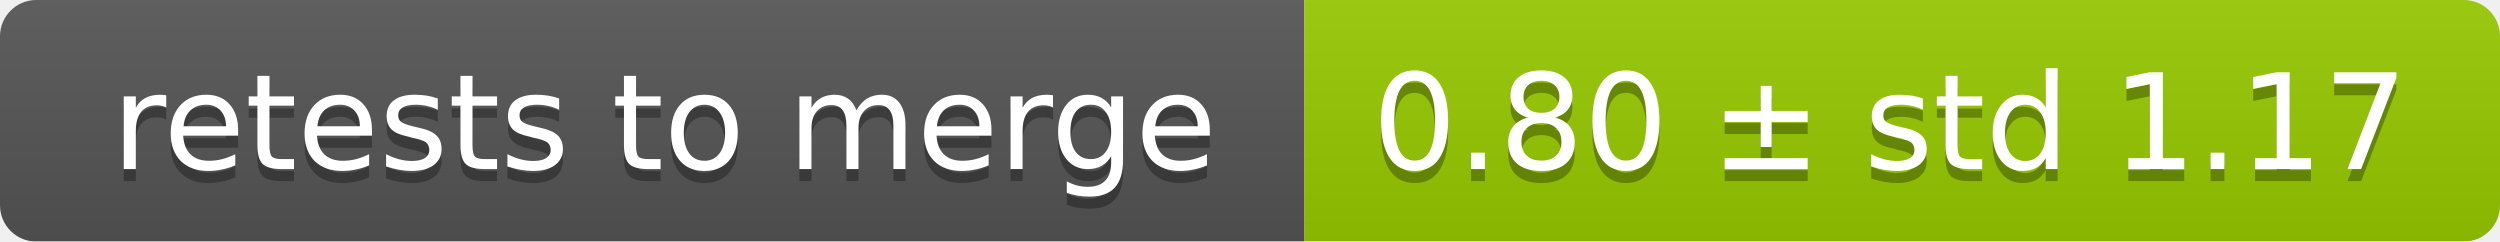
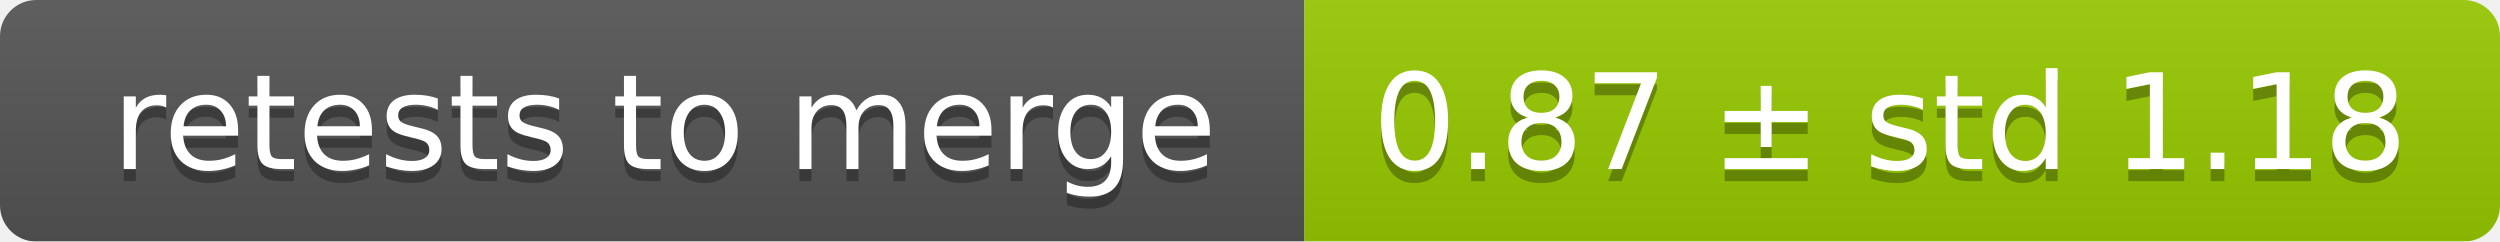
<svg xmlns="http://www.w3.org/2000/svg" width="207" height="20">
  <linearGradient id="smooth" x2="0" y2="100%">
    <stop offset="0" stop-color="#bbb" stop-opacity=".1" />
    <stop offset="1" stop-opacity=".1" />
  </linearGradient>
  <mask id="round">
    <rect width="207" height="20" rx="3" fill="#fff" />
  </mask>
  <g mask="url(#round)">
    <rect width="108" height="20" fill="#555" />
    <rect x="108" width="99" height="20" fill="#97ca00" />
    <rect width="207" height="20" fill="url(#smooth)" />
  </g>
  <g fill="#fff" text-anchor="middle" font-family="DejaVu Sans,Verdana,Geneva,sans-serif" font-size="11">
    <text x="55" y="15" fill="#010101" fill-opacity=".3">retests to merge</text>
    <text x="55" y="14">retests to merge</text>
-     <text x="156.5" y="15" fill="#010101" fill-opacity=".3">0.80 ± std 1.17</text>
-     <text x="156.5" y="14">0.80 ± std 1.17</text>
+     <text x="156.5" y="15" fill="#010101" fill-opacity=".3">0.87 ± std 1.18</text>
+     <text x="156.5" y="14">0.87 ± std 1.18</text>
  </g>
</svg>
